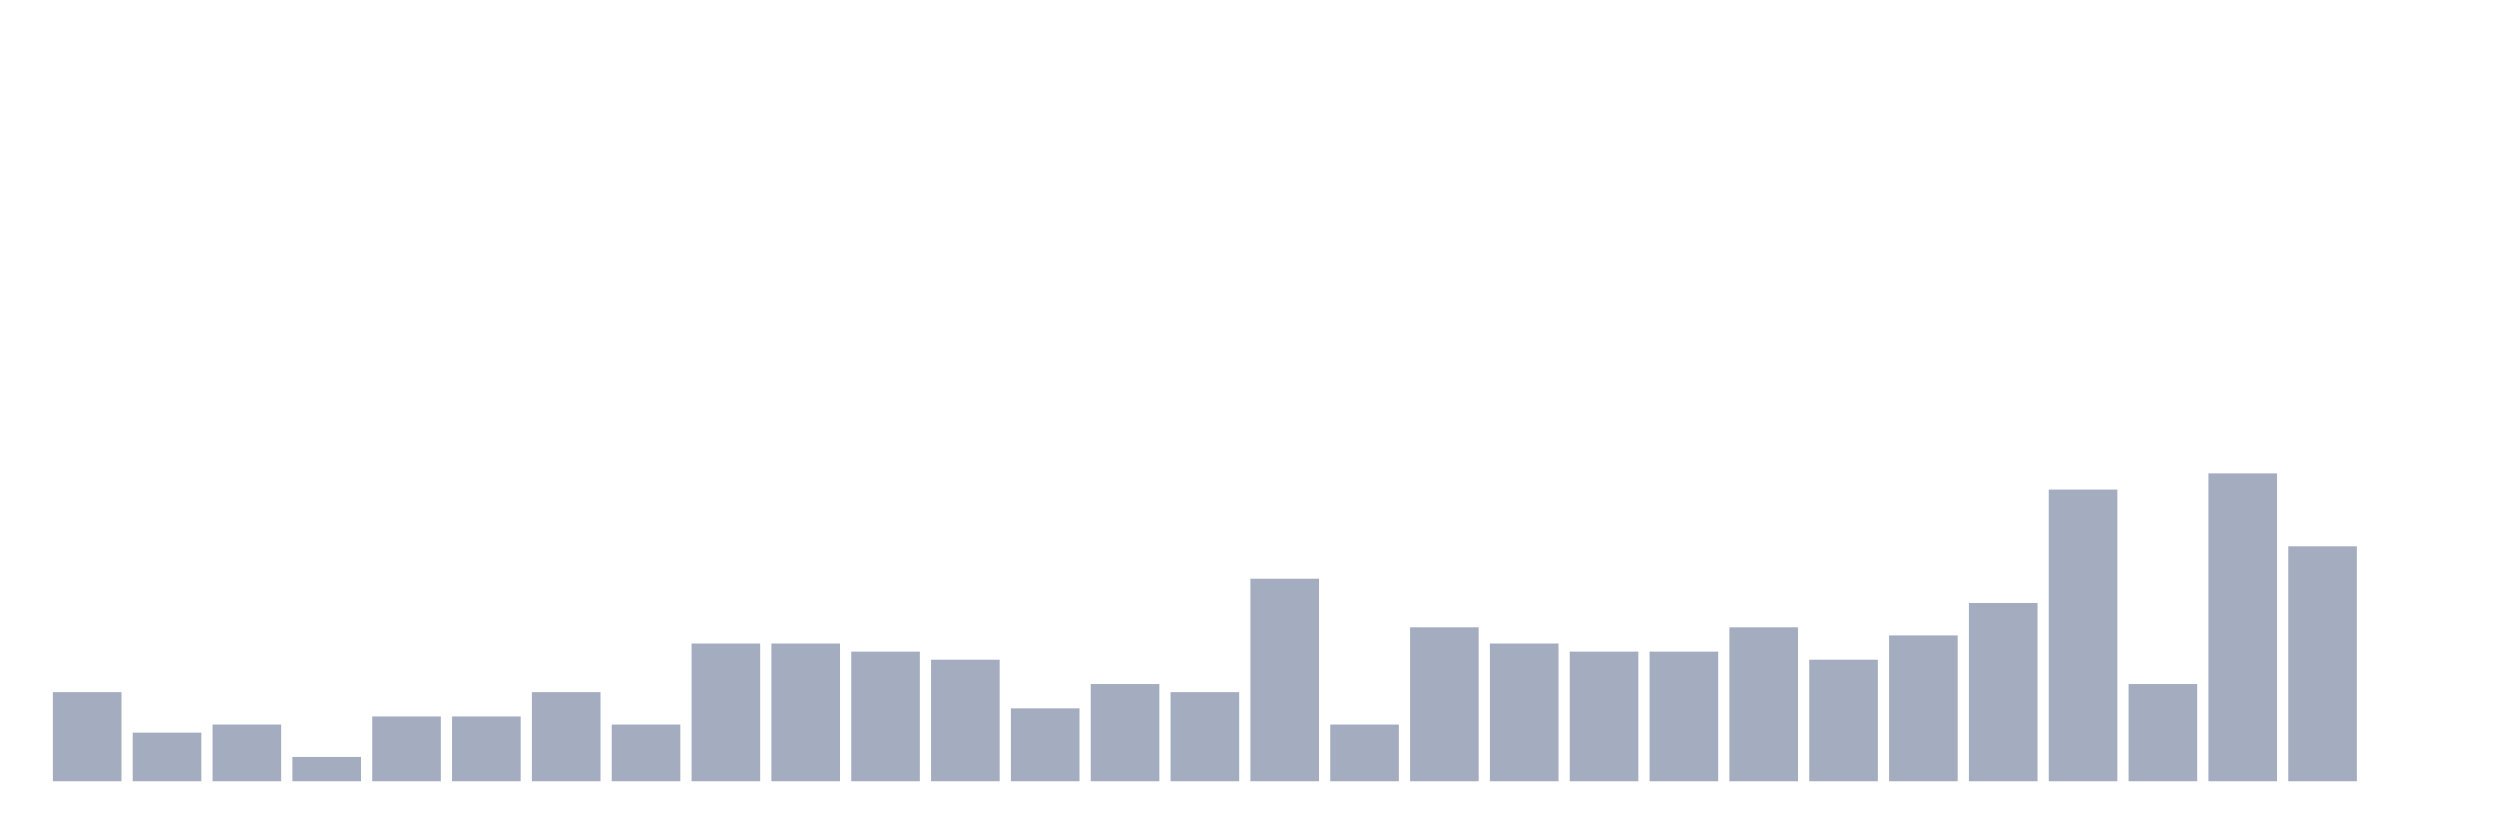
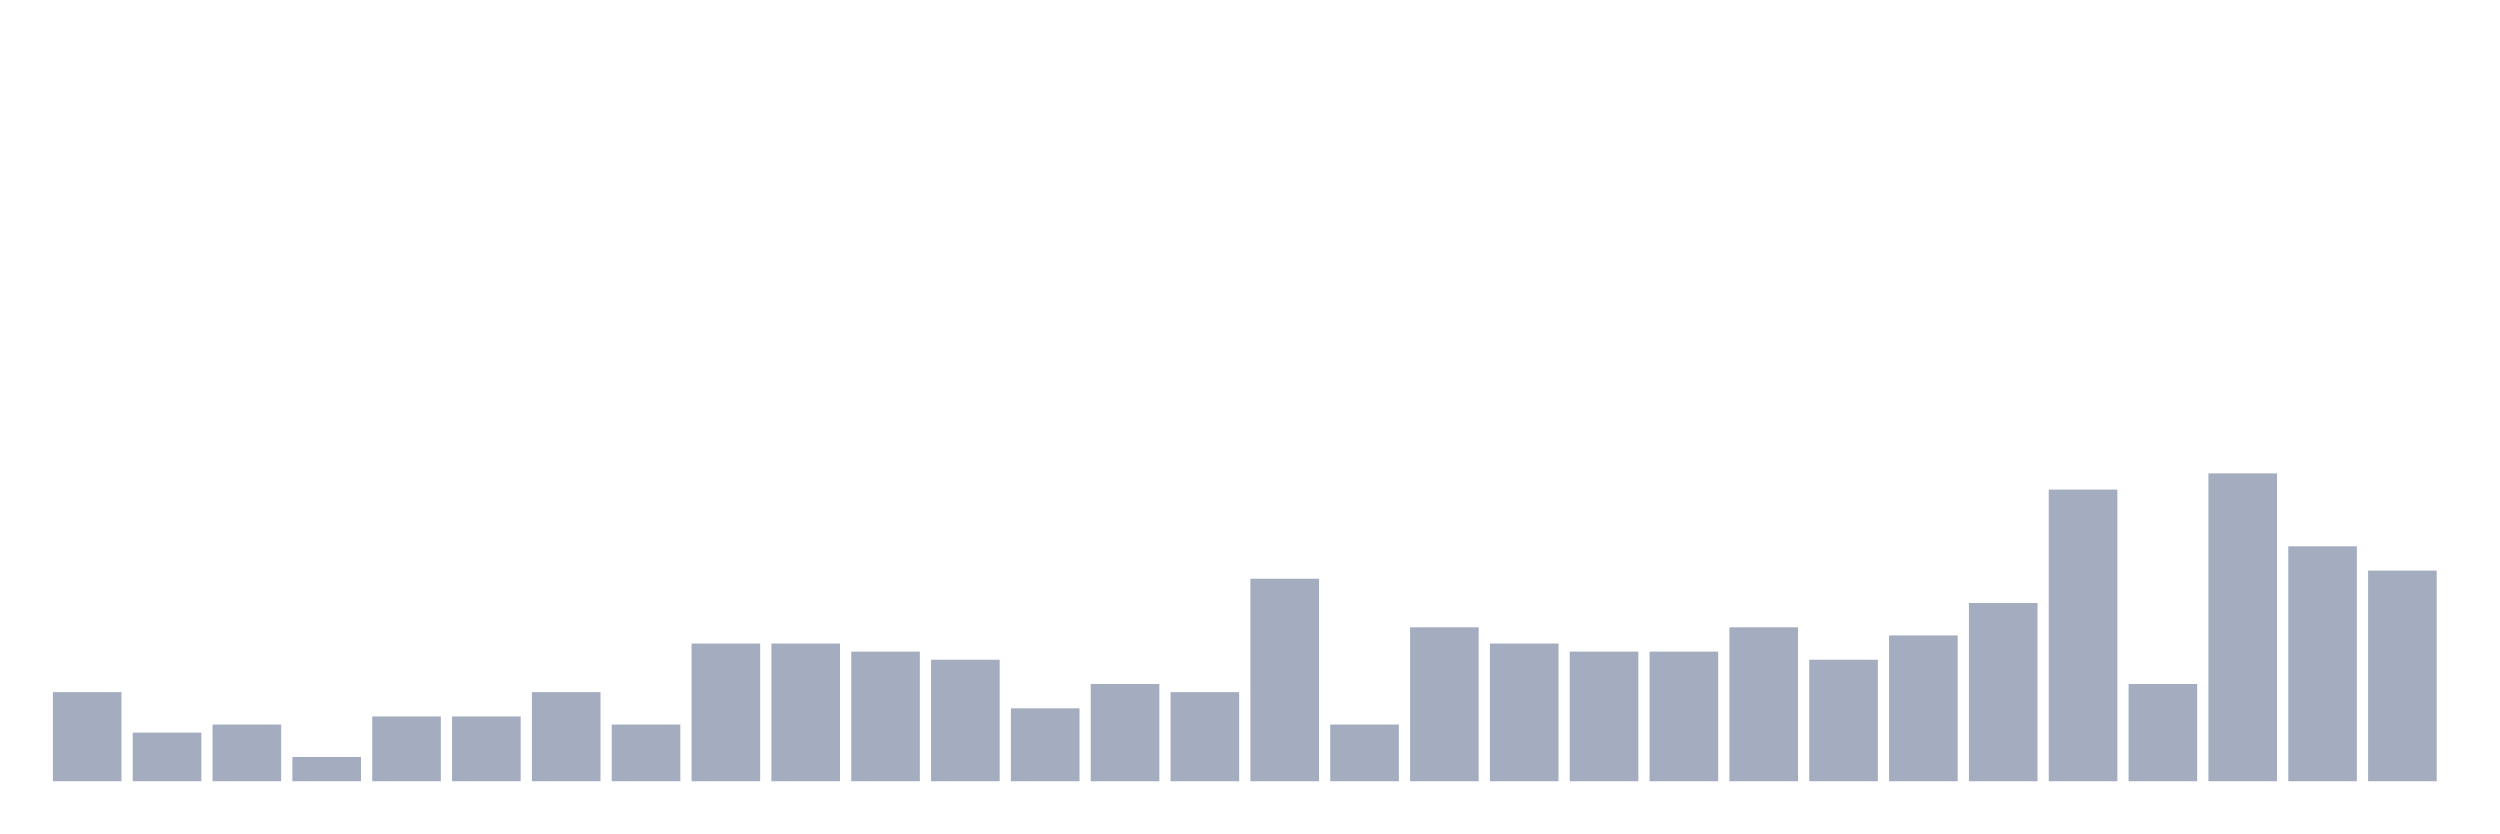
<svg xmlns="http://www.w3.org/2000/svg" viewBox="0 0 480 160">
  <g transform="translate(10,10)">
    <rect class="bar" x="0.153" width="13.175" y="122.889" height="17.111" fill="rgb(164,173,192)" />
    <rect class="bar" x="15.482" width="13.175" y="130.667" height="9.333" fill="rgb(164,173,192)" />
    <rect class="bar" x="30.81" width="13.175" y="129.111" height="10.889" fill="rgb(164,173,192)" />
    <rect class="bar" x="46.138" width="13.175" y="135.333" height="4.667" fill="rgb(164,173,192)" />
    <rect class="bar" x="61.466" width="13.175" y="127.556" height="12.444" fill="rgb(164,173,192)" />
    <rect class="bar" x="76.794" width="13.175" y="127.556" height="12.444" fill="rgb(164,173,192)" />
    <rect class="bar" x="92.123" width="13.175" y="122.889" height="17.111" fill="rgb(164,173,192)" />
    <rect class="bar" x="107.451" width="13.175" y="129.111" height="10.889" fill="rgb(164,173,192)" />
    <rect class="bar" x="122.779" width="13.175" y="113.556" height="26.444" fill="rgb(164,173,192)" />
    <rect class="bar" x="138.107" width="13.175" y="113.556" height="26.444" fill="rgb(164,173,192)" />
    <rect class="bar" x="153.436" width="13.175" y="115.111" height="24.889" fill="rgb(164,173,192)" />
    <rect class="bar" x="168.764" width="13.175" y="116.667" height="23.333" fill="rgb(164,173,192)" />
    <rect class="bar" x="184.092" width="13.175" y="126" height="14" fill="rgb(164,173,192)" />
    <rect class="bar" x="199.42" width="13.175" y="121.333" height="18.667" fill="rgb(164,173,192)" />
    <rect class="bar" x="214.748" width="13.175" y="122.889" height="17.111" fill="rgb(164,173,192)" />
    <rect class="bar" x="230.077" width="13.175" y="101.111" height="38.889" fill="rgb(164,173,192)" />
    <rect class="bar" x="245.405" width="13.175" y="129.111" height="10.889" fill="rgb(164,173,192)" />
    <rect class="bar" x="260.733" width="13.175" y="110.444" height="29.556" fill="rgb(164,173,192)" />
    <rect class="bar" x="276.061" width="13.175" y="113.556" height="26.444" fill="rgb(164,173,192)" />
    <rect class="bar" x="291.39" width="13.175" y="115.111" height="24.889" fill="rgb(164,173,192)" />
    <rect class="bar" x="306.718" width="13.175" y="115.111" height="24.889" fill="rgb(164,173,192)" />
    <rect class="bar" x="322.046" width="13.175" y="110.444" height="29.556" fill="rgb(164,173,192)" />
    <rect class="bar" x="337.374" width="13.175" y="116.667" height="23.333" fill="rgb(164,173,192)" />
    <rect class="bar" x="352.702" width="13.175" y="112" height="28" fill="rgb(164,173,192)" />
    <rect class="bar" x="368.031" width="13.175" y="105.778" height="34.222" fill="rgb(164,173,192)" />
    <rect class="bar" x="383.359" width="13.175" y="84" height="56" fill="rgb(164,173,192)" />
    <rect class="bar" x="398.687" width="13.175" y="121.333" height="18.667" fill="rgb(164,173,192)" />
    <rect class="bar" x="414.015" width="13.175" y="80.889" height="59.111" fill="rgb(164,173,192)" />
    <rect class="bar" x="429.344" width="13.175" y="94.889" height="45.111" fill="rgb(164,173,192)" />
-     <rect class="bar" x="444.672" width="13.175" y="140" height="0" fill="rgb(164,173,192)" />
+     <rect class="bar" x="444.672" width="13.175" y="99.556" height="40.444" fill="rgb(164,173,192)" />
  </g>
</svg>
